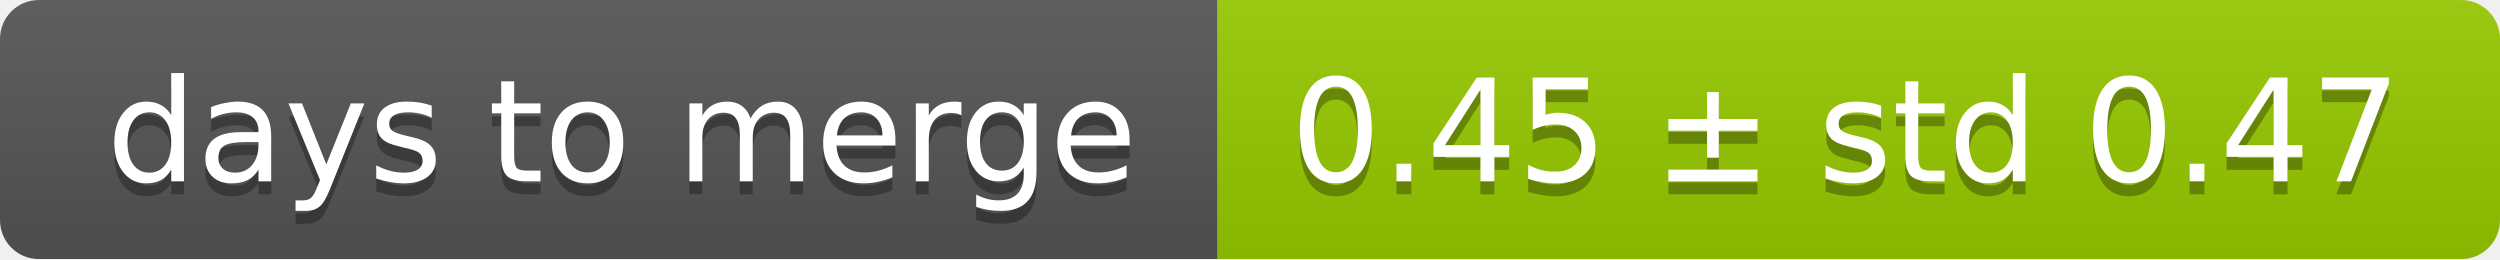
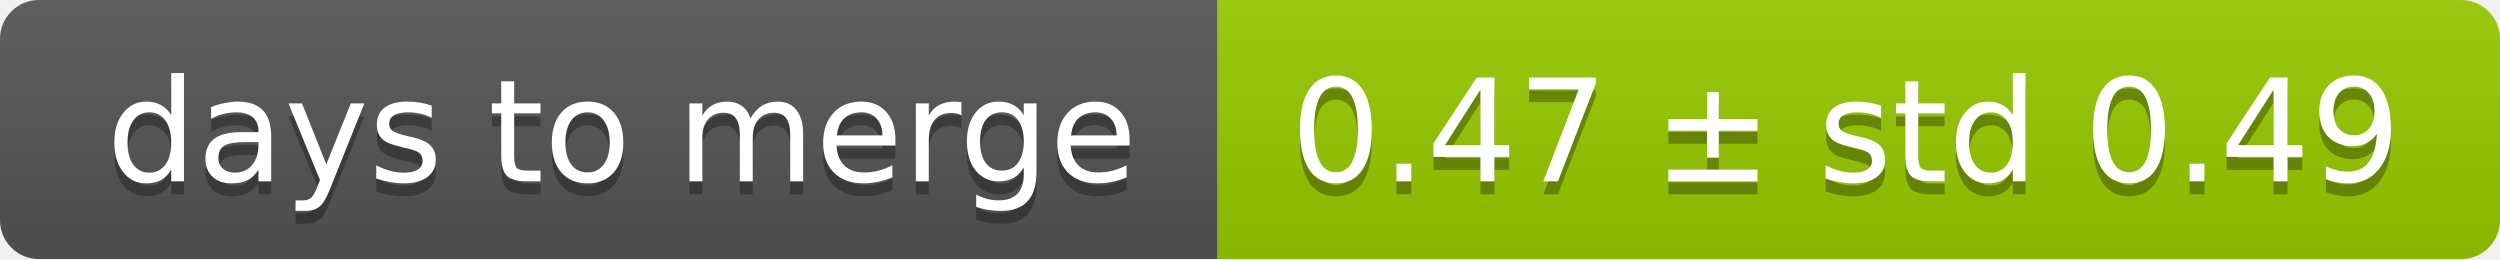
<svg xmlns="http://www.w3.org/2000/svg" width="193" height="20">
  <linearGradient id="smooth" x2="0" y2="100%">
    <stop offset="0" stop-color="#bbb" stop-opacity=".1" />
    <stop offset="1" stop-opacity=".1" />
  </linearGradient>
  <mask id="round">
    <rect width="193" height="20" rx="3" fill="#fff" />
  </mask>
  <g mask="url(#round)">
    <rect width="94" height="20" fill="#555" />
    <rect x="94" width="99" height="20" fill="#97ca00" />
    <rect width="193" height="20" fill="url(#smooth)" />
  </g>
  <g fill="#fff" text-anchor="middle" font-family="DejaVu Sans,Verdana,Geneva,sans-serif" font-size="11">
    <text x="48" y="15" fill="#010101" fill-opacity=".3">days to merge</text>
    <text x="48" y="14">days to merge</text>
-     <text x="142.5" y="15" fill="#010101" fill-opacity=".3">0.45 ± std 0.47</text>
-     <text x="142.5" y="14">0.45 ± std 0.47</text>
+     <text x="142.5" y="15" fill="#010101" fill-opacity=".3">0.47 ± std 0.49</text>
+     <text x="142.5" y="14">0.47 ± std 0.49</text>
  </g>
</svg>
